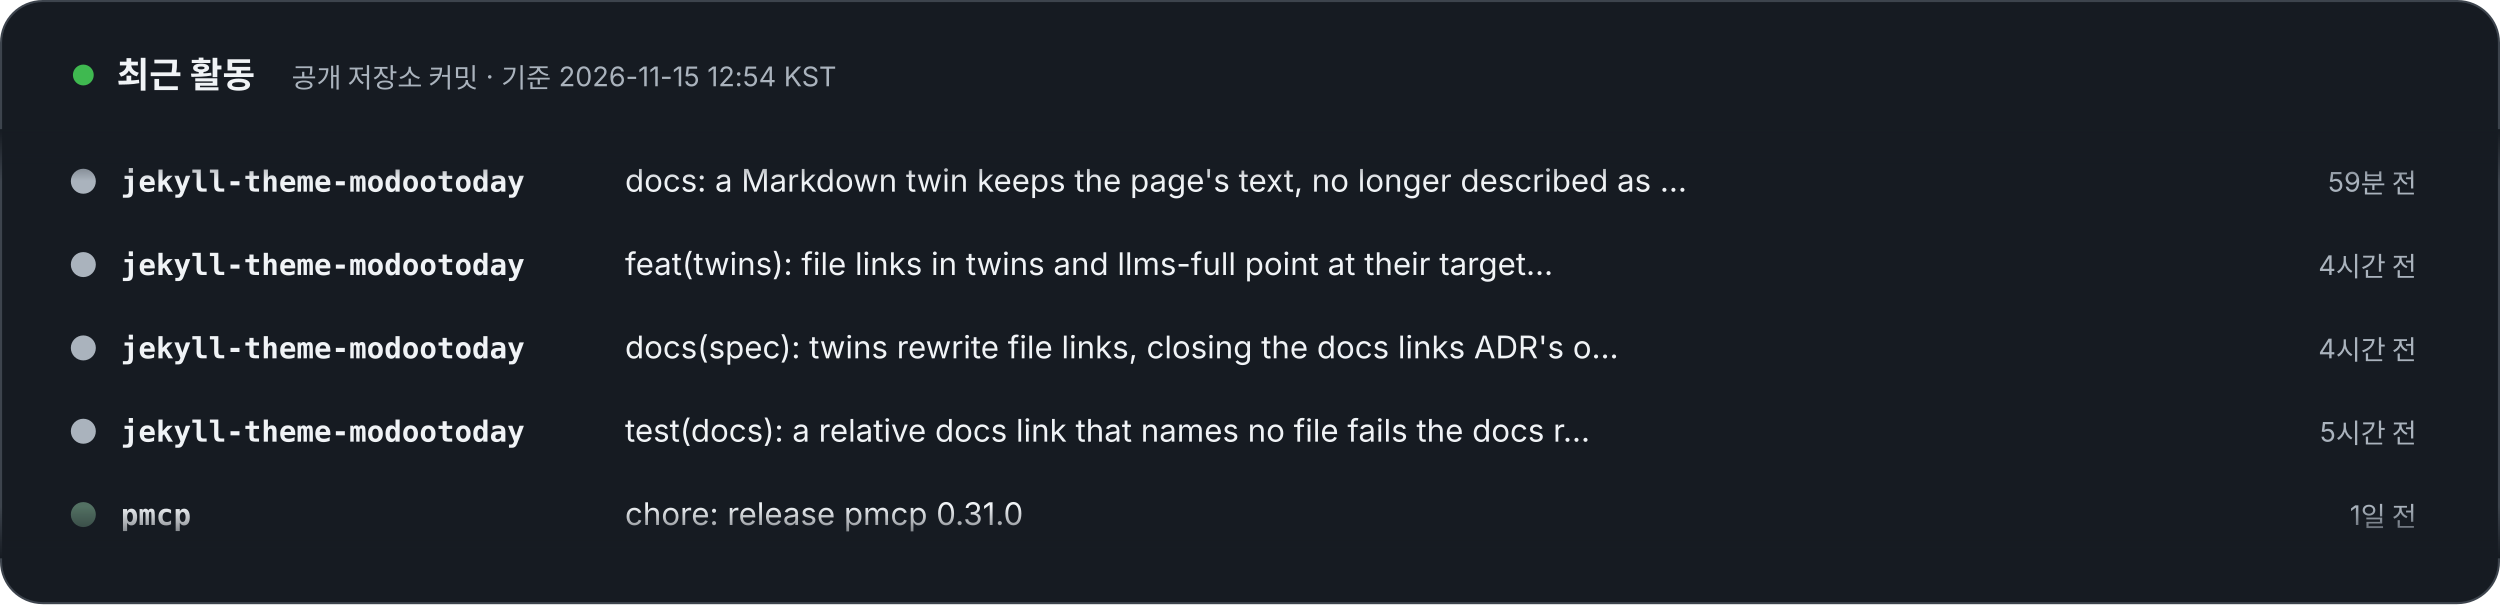
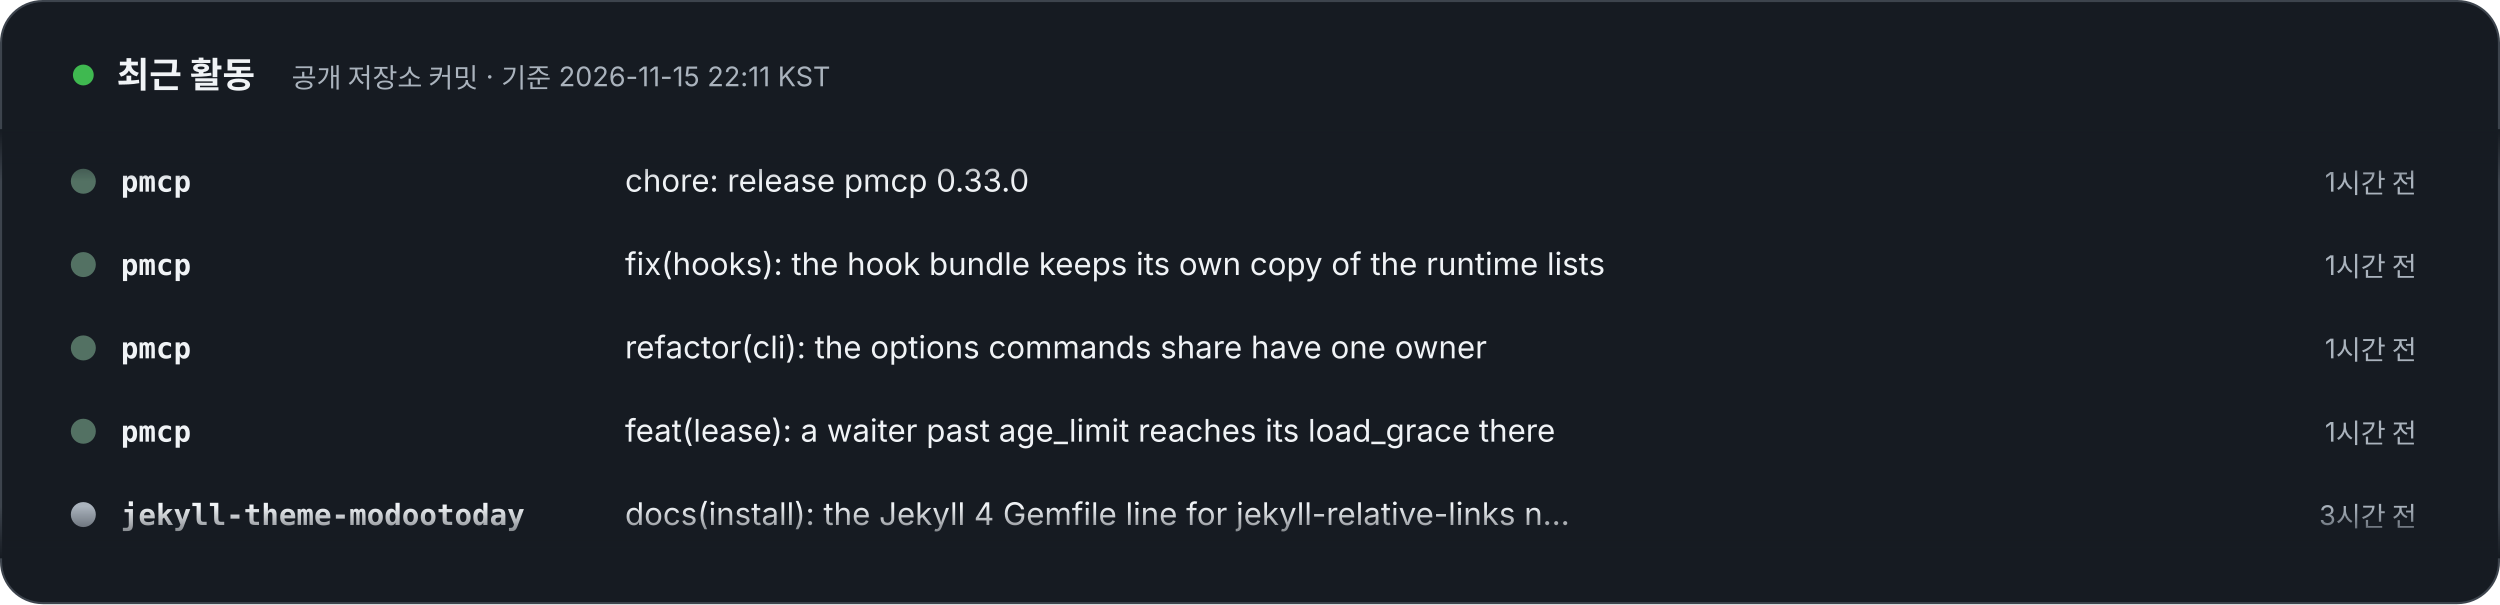
- <svg xmlns="http://www.w3.org/2000/svg" width="1200" height="290" viewBox="0 0 1200 290" role="img" aria-label="최근 활동 – 공개 저장소 커밋 · 기준 2026-11-15 12:54 KST. 1) jekyll-theme-modootoday: docs: a Markdown twin keeps the page's text, no longer described as byte-identical (59분 전). 2) jekyll-theme-modootoday: feat(twins): file links in twins and llms-full point at their targets' site URLs (4시간 전). 3) jekyll-theme-modootoday: docs(spec): twins rewrite file links, closing the docs links ADR's open item (4시간 전). 4) jekyll-theme-modootoday: test(docs): a relative docs link that names no file fails the docs rules (5시간 전). 5) pmcp: chore: release pmcp 0.31.0 (1일 전). 6) pmcp: feat(hooks): git.discard_work guards commands that throw away uncommitted work (1일 전). 7) meari: docs: pin docs site theme to v1.6.0 (1일 전). 8) pmcp: chore: release pmcp 0.30.1 (2일 전).">
+ <svg xmlns="http://www.w3.org/2000/svg" width="1200" height="290" viewBox="0 0 1200 290" role="img" aria-label="최근 활동 – 공개 저장소 커밋 · 기준 2026-11-15 22:11 KST. 1) pmcp: chore: release pmcp 0.33.0 (1시간 전). 2) pmcp: fix(hooks): the hook bundle keeps its own copy of the runtime lists (1시간 전). 3) pmcp: refactor(cli): the options commands share have one owner (1시간 전). 4) pmcp: feat(lease): a waiter past age_limit reaches its load_grace there (1시간 전). 5) jekyll-theme-modootoday: docs(install): the Jekyll 4 Gemfile line for jekyll-relative-links names no version (3시간 전). 6) jekyll-theme-modootoday: docs(components): the kitchen sinks rename their example Install headings, so the Install section keeps its id (4시간 전). 7) jekyll-theme-modootoday: docs(readme): the Korean and Japanese Contributing sections are one paragraph, keeping the READMEs within 150 lines (6시간 전). 8) jekyll-theme-modootoday: docs(spec): the 1.7.1 usability recheck and its status (6시간 전).">
  <style>text{font-family:Pretendard,'Apple SD Gothic Neo','Noto Sans KR',-apple-system,'Segoe UI',sans-serif} .m{font-family:ui-monospace,SFMono-Regular,Menlo,Consolas,monospace} @media (prefers-reduced-motion: reduce){animateTransform{display:none}}</style>
  <defs>
    <clipPath id="v">
      <rect x="0" y="62" width="1200" height="206" />
    </clipPath>
    <linearGradient id="fd" x1="0" y1="0" x2="0" y2="1">
      <stop offset="0" stop-color="#161B22" />
      <stop offset=".12" stop-color="#161B22" stop-opacity="0" />
      <stop offset=".88" stop-color="#161B22" stop-opacity="0" />
      <stop offset="1" stop-color="#161B22" />
    </linearGradient>
  </defs>
  <rect x=".5" y=".5" width="1199" height="289" rx="20" fill="#161B22" stroke="#3D444D" />
  <circle cx="40" cy="36" r="5" fill="#3FB950">
    <animate attributeName="opacity" values="1;.3;1" dur="2s" repeatCount="indefinite" />
  </circle>
  <text x="56" y="42" font-size="17" font-weight="800" fill="#F0F3F6">최근 활동</text>
-   <text x="140" y="42" font-size="13" fill="#AAB3BD">공개 저장소 커밋 · 기준 2026-11-15 12:54 KST</text>
+   <text x="140" y="42" font-size="13" fill="#AAB3BD">공개 저장소 커밋 · 기준 2026-11-15 22:11 KST</text>
  <g clip-path="url(#v)">
    <g transform="translate(0 92)">
      <g>
        <animateTransform attributeName="transform" type="translate" from="0 0" to="0 -320" dur="24s" repeatCount="indefinite" />
        <g transform="translate(0 0)">
+           <circle cx="40" cy="-5" r="6" fill="#537163" />
+           <text x="58" y="0" class="m" font-size="14" fill="#F0F3F6" font-weight="700">pmcp</text>
+           <text x="300" y="0" font-size="15" fill="#F0F3F6">chore: release pmcp 0.33.0</text>
+           <text x="1160" y="0" text-anchor="end" font-size="13" fill="#AAB3BD">1시간 전</text>
+         </g>
+         <g transform="translate(0 40)">
+           <circle cx="40" cy="-5" r="6" fill="#537163" />
+           <text x="58" y="0" class="m" font-size="14" fill="#F0F3F6" font-weight="700">pmcp</text>
+           <text x="300" y="0" font-size="15" fill="#F0F3F6">fix(hooks): the hook bundle keeps its own copy of the runtime lists</text>
+           <text x="1160" y="0" text-anchor="end" font-size="13" fill="#AAB3BD">1시간 전</text>
+         </g>
+         <g transform="translate(0 80)">
+           <circle cx="40" cy="-5" r="6" fill="#537163" />
+           <text x="58" y="0" class="m" font-size="14" fill="#F0F3F6" font-weight="700">pmcp</text>
+           <text x="300" y="0" font-size="15" fill="#F0F3F6">refactor(cli): the options commands share have one owner</text>
+           <text x="1160" y="0" text-anchor="end" font-size="13" fill="#AAB3BD">1시간 전</text>
+         </g>
+         <g transform="translate(0 120)">
+           <circle cx="40" cy="-5" r="6" fill="#537163" />
+           <text x="58" y="0" class="m" font-size="14" fill="#F0F3F6" font-weight="700">pmcp</text>
+           <text x="300" y="0" font-size="15" fill="#F0F3F6">feat(lease): a waiter past age_limit reaches its load_grace there</text>
+           <text x="1160" y="0" text-anchor="end" font-size="13" fill="#AAB3BD">1시간 전</text>
+         </g>
+         <g transform="translate(0 160)">
          <circle cx="40" cy="-5" r="6" fill="#AAB3BD" />
          <text x="58" y="0" class="m" font-size="14" fill="#F0F3F6" font-weight="700">jekyll-theme-modootoday</text>
-           <text x="300" y="0" font-size="15" fill="#F0F3F6">docs: a Markdown twin keeps the page's text, no longer described as …</text>
-           <text x="1160" y="0" text-anchor="end" font-size="13" fill="#AAB3BD">59분 전</text>
+           <text x="300" y="0" font-size="15" fill="#F0F3F6">docs(install): the Jekyll 4 Gemfile line for jekyll-relative-links n…</text>
+           <text x="1160" y="0" text-anchor="end" font-size="13" fill="#AAB3BD">3시간 전</text>
        </g>
-         <g transform="translate(0 40)">
+         <g transform="translate(0 200)">
          <circle cx="40" cy="-5" r="6" fill="#AAB3BD" />
          <text x="58" y="0" class="m" font-size="14" fill="#F0F3F6" font-weight="700">jekyll-theme-modootoday</text>
-           <text x="300" y="0" font-size="15" fill="#F0F3F6">feat(twins): file links in twins and llms-full point at their target…</text>
+           <text x="300" y="0" font-size="15" fill="#F0F3F6">docs(components): the kitchen sinks rename their example Install hea…</text>
          <text x="1160" y="0" text-anchor="end" font-size="13" fill="#AAB3BD">4시간 전</text>
        </g>
-         <g transform="translate(0 80)">
+         <g transform="translate(0 240)">
          <circle cx="40" cy="-5" r="6" fill="#AAB3BD" />
          <text x="58" y="0" class="m" font-size="14" fill="#F0F3F6" font-weight="700">jekyll-theme-modootoday</text>
-           <text x="300" y="0" font-size="15" fill="#F0F3F6">docs(spec): twins rewrite file links, closing the docs links ADR's o…</text>
-           <text x="1160" y="0" text-anchor="end" font-size="13" fill="#AAB3BD">4시간 전</text>
+           <text x="300" y="0" font-size="15" fill="#F0F3F6">docs(readme): the Korean and Japanese Contributing sections are one …</text>
+           <text x="1160" y="0" text-anchor="end" font-size="13" fill="#AAB3BD">6시간 전</text>
        </g>
-         <g transform="translate(0 120)">
+         <g transform="translate(0 280)">
          <circle cx="40" cy="-5" r="6" fill="#AAB3BD" />
          <text x="58" y="0" class="m" font-size="14" fill="#F0F3F6" font-weight="700">jekyll-theme-modootoday</text>
-           <text x="300" y="0" font-size="15" fill="#F0F3F6">test(docs): a relative docs link that names no file fails the docs r…</text>
-           <text x="1160" y="0" text-anchor="end" font-size="13" fill="#AAB3BD">5시간 전</text>
+           <text x="300" y="0" font-size="15" fill="#F0F3F6">docs(spec): the 1.7.1 usability recheck and its status</text>
+           <text x="1160" y="0" text-anchor="end" font-size="13" fill="#AAB3BD">6시간 전</text>
        </g>
-         <g transform="translate(0 160)">
+         <g transform="translate(0 320)">
          <circle cx="40" cy="-5" r="6" fill="#537163" />
          <text x="58" y="0" class="m" font-size="14" fill="#F0F3F6" font-weight="700">pmcp</text>
-           <text x="300" y="0" font-size="15" fill="#F0F3F6">chore: release pmcp 0.31.0</text>
-           <text x="1160" y="0" text-anchor="end" font-size="13" fill="#AAB3BD">1일 전</text>
+           <text x="300" y="0" font-size="15" fill="#F0F3F6">chore: release pmcp 0.33.0</text>
+           <text x="1160" y="0" text-anchor="end" font-size="13" fill="#AAB3BD">1시간 전</text>
        </g>
-         <g transform="translate(0 200)">
+         <g transform="translate(0 360)">
          <circle cx="40" cy="-5" r="6" fill="#537163" />
          <text x="58" y="0" class="m" font-size="14" fill="#F0F3F6" font-weight="700">pmcp</text>
-           <text x="300" y="0" font-size="15" fill="#F0F3F6">feat(hooks): git.discard_work guards commands that throw away uncomm…</text>
-           <text x="1160" y="0" text-anchor="end" font-size="13" fill="#AAB3BD">1일 전</text>
+           <text x="300" y="0" font-size="15" fill="#F0F3F6">fix(hooks): the hook bundle keeps its own copy of the runtime lists</text>
+           <text x="1160" y="0" text-anchor="end" font-size="13" fill="#AAB3BD">1시간 전</text>
        </g>
-         <g transform="translate(0 240)">
-           <circle cx="40" cy="-5" r="6" fill="#BA4224" />
-           <text x="58" y="0" class="m" font-size="14" fill="#F0F3F6" font-weight="700">meari</text>
-           <text x="300" y="0" font-size="15" fill="#F0F3F6">docs: pin docs site theme to v1.6.0</text>
-           <text x="1160" y="0" text-anchor="end" font-size="13" fill="#AAB3BD">1일 전</text>
-         </g>
-         <g transform="translate(0 280)">
+         <g transform="translate(0 400)">
          <circle cx="40" cy="-5" r="6" fill="#537163" />
          <text x="58" y="0" class="m" font-size="14" fill="#F0F3F6" font-weight="700">pmcp</text>
-           <text x="300" y="0" font-size="15" fill="#F0F3F6">chore: release pmcp 0.30.1</text>
-           <text x="1160" y="0" text-anchor="end" font-size="13" fill="#AAB3BD">2일 전</text>
+           <text x="300" y="0" font-size="15" fill="#F0F3F6">refactor(cli): the options commands share have one owner</text>
+           <text x="1160" y="0" text-anchor="end" font-size="13" fill="#AAB3BD">1시간 전</text>
        </g>
-         <g transform="translate(0 320)">
+         <g transform="translate(0 440)">
+           <circle cx="40" cy="-5" r="6" fill="#537163" />
+           <text x="58" y="0" class="m" font-size="14" fill="#F0F3F6" font-weight="700">pmcp</text>
+           <text x="300" y="0" font-size="15" fill="#F0F3F6">feat(lease): a waiter past age_limit reaches its load_grace there</text>
+           <text x="1160" y="0" text-anchor="end" font-size="13" fill="#AAB3BD">1시간 전</text>
+         </g>
+         <g transform="translate(0 480)">
          <circle cx="40" cy="-5" r="6" fill="#AAB3BD" />
          <text x="58" y="0" class="m" font-size="14" fill="#F0F3F6" font-weight="700">jekyll-theme-modootoday</text>
-           <text x="300" y="0" font-size="15" fill="#F0F3F6">docs: a Markdown twin keeps the page's text, no longer described as …</text>
-           <text x="1160" y="0" text-anchor="end" font-size="13" fill="#AAB3BD">59분 전</text>
-         </g>
-         <g transform="translate(0 360)">
-           <circle cx="40" cy="-5" r="6" fill="#AAB3BD" />
-           <text x="58" y="0" class="m" font-size="14" fill="#F0F3F6" font-weight="700">jekyll-theme-modootoday</text>
-           <text x="300" y="0" font-size="15" fill="#F0F3F6">feat(twins): file links in twins and llms-full point at their target…</text>
-           <text x="1160" y="0" text-anchor="end" font-size="13" fill="#AAB3BD">4시간 전</text>
-         </g>
-         <g transform="translate(0 400)">
-           <circle cx="40" cy="-5" r="6" fill="#AAB3BD" />
-           <text x="58" y="0" class="m" font-size="14" fill="#F0F3F6" font-weight="700">jekyll-theme-modootoday</text>
-           <text x="300" y="0" font-size="15" fill="#F0F3F6">docs(spec): twins rewrite file links, closing the docs links ADR's o…</text>
-           <text x="1160" y="0" text-anchor="end" font-size="13" fill="#AAB3BD">4시간 전</text>
-         </g>
-         <g transform="translate(0 440)">
-           <circle cx="40" cy="-5" r="6" fill="#AAB3BD" />
-           <text x="58" y="0" class="m" font-size="14" fill="#F0F3F6" font-weight="700">jekyll-theme-modootoday</text>
-           <text x="300" y="0" font-size="15" fill="#F0F3F6">test(docs): a relative docs link that names no file fails the docs r…</text>
-           <text x="1160" y="0" text-anchor="end" font-size="13" fill="#AAB3BD">5시간 전</text>
-         </g>
-         <g transform="translate(0 480)">
-           <circle cx="40" cy="-5" r="6" fill="#537163" />
-           <text x="58" y="0" class="m" font-size="14" fill="#F0F3F6" font-weight="700">pmcp</text>
-           <text x="300" y="0" font-size="15" fill="#F0F3F6">chore: release pmcp 0.31.0</text>
-           <text x="1160" y="0" text-anchor="end" font-size="13" fill="#AAB3BD">1일 전</text>
+           <text x="300" y="0" font-size="15" fill="#F0F3F6">docs(install): the Jekyll 4 Gemfile line for jekyll-relative-links n…</text>
+           <text x="1160" y="0" text-anchor="end" font-size="13" fill="#AAB3BD">3시간 전</text>
        </g>
      </g>
    </g>
  </g>
  <rect x="0" y="62" width="1200" height="206" fill="url(#fd)" />
</svg>
